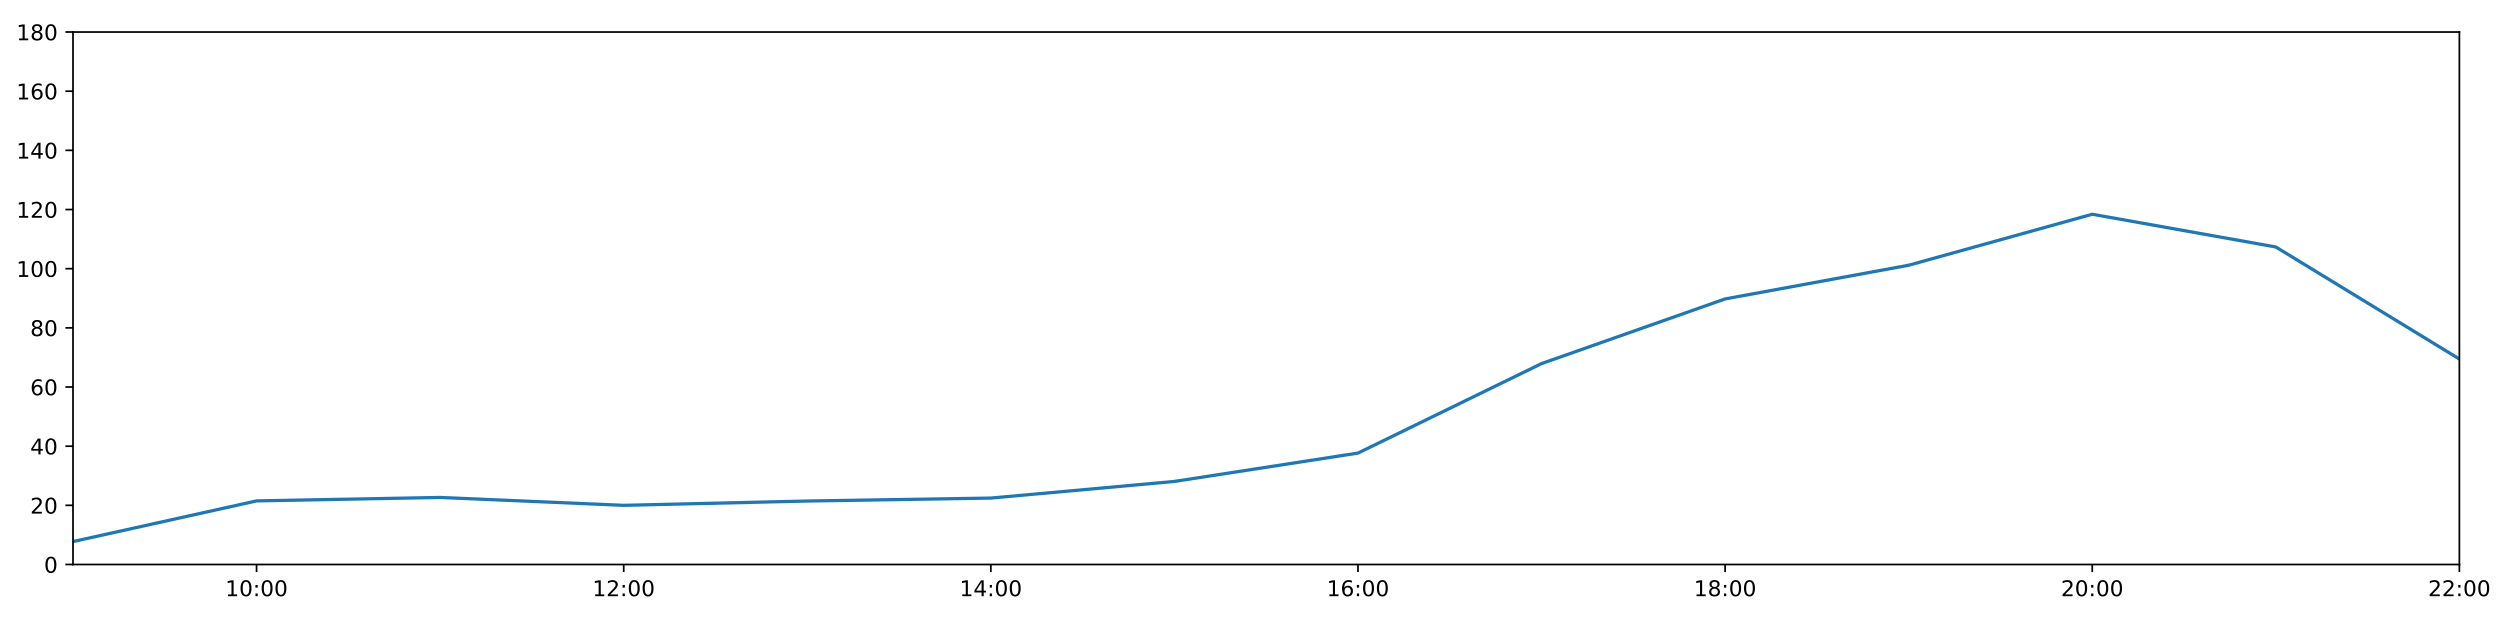
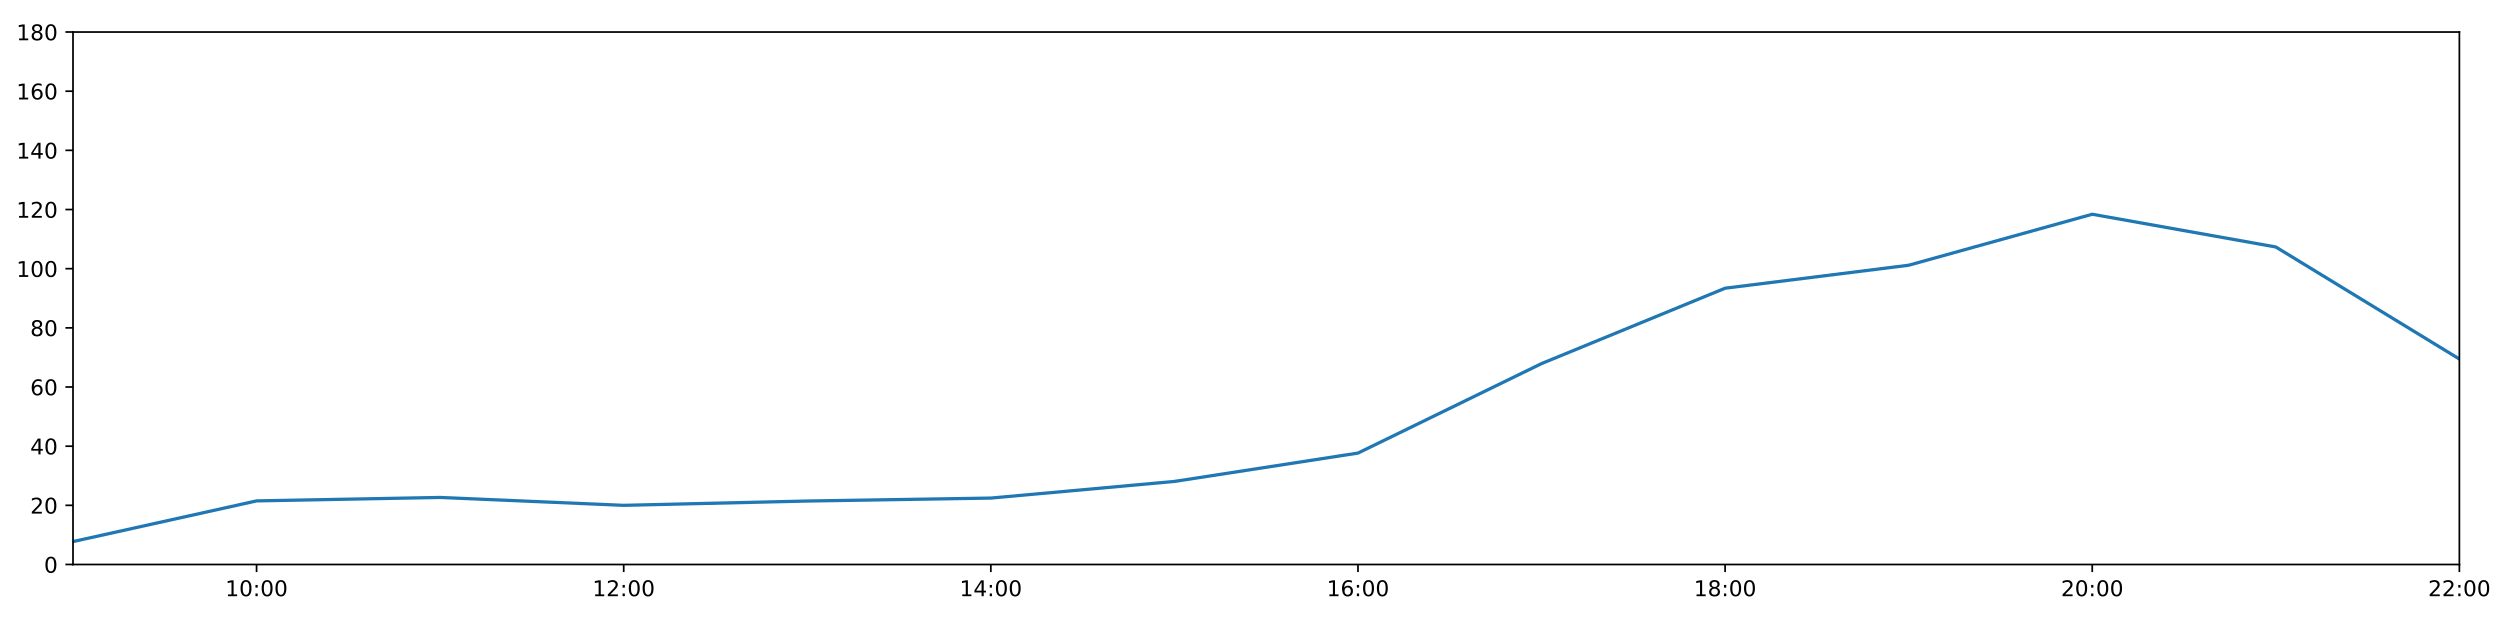
<svg xmlns="http://www.w3.org/2000/svg" xmlns:xlink="http://www.w3.org/1999/xlink" height="288pt" version="1.1" viewBox="0 0 1152 288" width="1152pt">
  <defs>
    <style type="text/css">
*{stroke-linecap:butt;stroke-linejoin:round;}
  </style>
  </defs>
  <g id="figure_1">
    <g id="patch_1">
      <path d="M 0 288  L 1152 288  L 1152 0  L 0 0  z " style="fill:#ffffff;" />
    </g>
    <g id="axes_1">
      <g id="patch_2">
        <path d="M 33.64 260.12  L 1133.28 260.12  L 1133.28 14.76  L 33.64 14.76  z " style="fill:#ffffff;" />
      </g>
      <g id="matplotlib.axis_1">
        <g id="xtick_1">
          <g id="line2d_1">
            <defs>
-               <path d="M 0 0  L 0 3.5  " id="m100933dd00" style="stroke:#000000;stroke-width:0.8;" />
-             </defs>
-             <g>
-               <use style="stroke:#000000;stroke-width:0.8;" x="118.228" xlink:href="#m100933dd00" y="260.12" />
+               <path d="M 0 0  L 0 3.5  " id="me609f4c742" style="stroke:#000000;stroke-width:0.8;" />
+             </defs>
+             <g>
+               <use style="stroke:#000000;stroke-width:0.8;" x="118.228" xlink:href="#me609f4c742" y="260.12" />
            </g>
          </g>
          <g id="text_1">
            <defs>
              <path d="M 12.406 8.297  L 28.516 8.297  L 28.516 63.922  L 10.984 60.406  L 10.984 69.391  L 28.422 72.906  L 38.281 72.906  L 38.281 8.297  L 54.391 8.297  L 54.391 0  L 12.406 0  z " id="DejaVuSans-49" />
              <path d="M 31.781 66.406  Q 24.172 66.406 20.328 58.906  Q 16.5 51.422 16.5 36.375  Q 16.5 21.391 20.328 13.891  Q 24.172 6.391 31.781 6.391  Q 39.453 6.391 43.281 13.891  Q 47.125 21.391 47.125 36.375  Q 47.125 51.422 43.281 58.906  Q 39.453 66.406 31.781 66.406  z M 31.781 74.219  Q 44.047 74.219 50.516 64.516  Q 56.984 54.828 56.984 36.375  Q 56.984 17.969 50.516 8.266  Q 44.047 -1.422 31.781 -1.422  Q 19.531 -1.422 13.062 8.266  Q 6.594 17.969 6.594 36.375  Q 6.594 54.828 13.062 64.516  Q 19.531 74.219 31.781 74.219  z " id="DejaVuSans-48" />
              <path d="M 11.719 12.406  L 22.016 12.406  L 22.016 0  L 11.719 0  z M 11.719 51.703  L 22.016 51.703  L 22.016 39.312  L 11.719 39.312  z " id="DejaVuSans-58" />
            </defs>
            <g transform="translate(103.8183 274.7184)scale(0.1 -0.1)">
              <use xlink:href="#DejaVuSans-49" />
              <use x="63.623" xlink:href="#DejaVuSans-48" />
              <use x="127.246" xlink:href="#DejaVuSans-58" />
              <use x="160.938" xlink:href="#DejaVuSans-48" />
              <use x="224.561" xlink:href="#DejaVuSans-48" />
            </g>
          </g>
        </g>
        <g id="xtick_2">
          <g id="line2d_2">
            <g>
-               <use style="stroke:#000000;stroke-width:0.8;" x="287.403" xlink:href="#m100933dd00" y="260.12" />
+               <use style="stroke:#000000;stroke-width:0.8;" x="287.403" xlink:href="#me609f4c742" y="260.12" />
            </g>
          </g>
          <g id="text_2">
            <defs>
              <path d="M 19.188 8.297  L 53.609 8.297  L 53.609 0  L 7.328 0  L 7.328 8.297  Q 12.938 14.109 22.625 23.891  Q 32.328 33.688 34.812 36.531  Q 39.547 41.844 41.422 45.531  Q 43.312 49.219 43.312 52.781  Q 43.312 58.594 39.234 62.25  Q 35.156 65.922 28.609 65.922  Q 23.969 65.922 18.812 64.312  Q 13.672 62.703 7.812 59.422  L 7.812 69.391  Q 13.766 71.781 18.938 73  Q 24.125 74.219 28.422 74.219  Q 39.75 74.219 46.484 68.547  Q 53.219 62.891 53.219 53.422  Q 53.219 48.922 51.531 44.891  Q 49.859 40.875 45.406 35.406  Q 44.188 33.984 37.641 27.219  Q 31.109 20.453 19.188 8.297  z " id="DejaVuSans-50" />
            </defs>
            <g transform="translate(272.9937 274.7184)scale(0.1 -0.1)">
              <use xlink:href="#DejaVuSans-49" />
              <use x="63.623" xlink:href="#DejaVuSans-50" />
              <use x="127.246" xlink:href="#DejaVuSans-58" />
              <use x="160.938" xlink:href="#DejaVuSans-48" />
              <use x="224.561" xlink:href="#DejaVuSans-48" />
            </g>
          </g>
        </g>
        <g id="xtick_3">
          <g id="line2d_3">
            <g>
-               <use style="stroke:#000000;stroke-width:0.8;" x="456.578" xlink:href="#m100933dd00" y="260.12" />
+               <use style="stroke:#000000;stroke-width:0.8;" x="456.578" xlink:href="#me609f4c742" y="260.12" />
            </g>
          </g>
          <g id="text_3">
            <defs>
              <path d="M 37.797 64.312  L 12.891 25.391  L 37.797 25.391  z M 35.203 72.906  L 47.609 72.906  L 47.609 25.391  L 58.016 25.391  L 58.016 17.188  L 47.609 17.188  L 47.609 0  L 37.797 0  L 37.797 17.188  L 4.891 17.188  L 4.891 26.703  z " id="DejaVuSans-52" />
            </defs>
            <g transform="translate(442.1691 274.7184)scale(0.1 -0.1)">
              <use xlink:href="#DejaVuSans-49" />
              <use x="63.623" xlink:href="#DejaVuSans-52" />
              <use x="127.246" xlink:href="#DejaVuSans-58" />
              <use x="160.938" xlink:href="#DejaVuSans-48" />
              <use x="224.561" xlink:href="#DejaVuSans-48" />
            </g>
          </g>
        </g>
        <g id="xtick_4">
          <g id="line2d_4">
            <g>
-               <use style="stroke:#000000;stroke-width:0.8;" x="625.754" xlink:href="#m100933dd00" y="260.12" />
+               <use style="stroke:#000000;stroke-width:0.8;" x="625.754" xlink:href="#me609f4c742" y="260.12" />
            </g>
          </g>
          <g id="text_4">
            <defs>
              <path d="M 33.016 40.375  Q 26.375 40.375 22.484 35.828  Q 18.609 31.297 18.609 23.391  Q 18.609 15.531 22.484 10.953  Q 26.375 6.391 33.016 6.391  Q 39.656 6.391 43.531 10.953  Q 47.406 15.531 47.406 23.391  Q 47.406 31.297 43.531 35.828  Q 39.656 40.375 33.016 40.375  z M 52.594 71.297  L 52.594 62.312  Q 48.875 64.062 45.094 64.984  Q 41.312 65.922 37.594 65.922  Q 27.828 65.922 22.672 59.328  Q 17.531 52.734 16.797 39.406  Q 19.672 43.656 24.016 45.922  Q 28.375 48.188 33.594 48.188  Q 44.578 48.188 50.953 41.516  Q 57.328 34.859 57.328 23.391  Q 57.328 12.156 50.688 5.359  Q 44.047 -1.422 33.016 -1.422  Q 20.359 -1.422 13.672 8.266  Q 6.984 17.969 6.984 36.375  Q 6.984 53.656 15.188 63.938  Q 23.391 74.219 37.203 74.219  Q 40.922 74.219 44.703 73.484  Q 48.484 72.75 52.594 71.297  z " id="DejaVuSans-54" />
            </defs>
            <g transform="translate(611.3445 274.7184)scale(0.1 -0.1)">
              <use xlink:href="#DejaVuSans-49" />
              <use x="63.623" xlink:href="#DejaVuSans-54" />
              <use x="127.246" xlink:href="#DejaVuSans-58" />
              <use x="160.938" xlink:href="#DejaVuSans-48" />
              <use x="224.561" xlink:href="#DejaVuSans-48" />
            </g>
          </g>
        </g>
        <g id="xtick_5">
          <g id="line2d_5">
            <g>
-               <use style="stroke:#000000;stroke-width:0.8;" x="794.929" xlink:href="#m100933dd00" y="260.12" />
+               <use style="stroke:#000000;stroke-width:0.8;" x="794.929" xlink:href="#me609f4c742" y="260.12" />
            </g>
          </g>
          <g id="text_5">
            <defs>
              <path d="M 31.781 34.625  Q 24.75 34.625 20.719 30.859  Q 16.703 27.094 16.703 20.516  Q 16.703 13.922 20.719 10.156  Q 24.75 6.391 31.781 6.391  Q 38.812 6.391 42.859 10.172  Q 46.922 13.969 46.922 20.516  Q 46.922 27.094 42.891 30.859  Q 38.875 34.625 31.781 34.625  z M 21.922 38.812  Q 15.578 40.375 12.031 44.719  Q 8.5 49.078 8.5 55.328  Q 8.5 64.062 14.719 69.141  Q 20.953 74.219 31.781 74.219  Q 42.672 74.219 48.875 69.141  Q 55.078 64.062 55.078 55.328  Q 55.078 49.078 51.531 44.719  Q 48 40.375 41.703 38.812  Q 48.828 37.156 52.797 32.312  Q 56.781 27.484 56.781 20.516  Q 56.781 9.906 50.312 4.234  Q 43.844 -1.422 31.781 -1.422  Q 19.734 -1.422 13.25 4.234  Q 6.781 9.906 6.781 20.516  Q 6.781 27.484 10.781 32.312  Q 14.797 37.156 21.922 38.812  z M 18.312 54.391  Q 18.312 48.734 21.844 45.562  Q 25.391 42.391 31.781 42.391  Q 38.141 42.391 41.719 45.562  Q 45.312 48.734 45.312 54.391  Q 45.312 60.062 41.719 63.234  Q 38.141 66.406 31.781 66.406  Q 25.391 66.406 21.844 63.234  Q 18.312 60.062 18.312 54.391  z " id="DejaVuSans-56" />
            </defs>
            <g transform="translate(780.5199 274.7184)scale(0.1 -0.1)">
              <use xlink:href="#DejaVuSans-49" />
              <use x="63.623" xlink:href="#DejaVuSans-56" />
              <use x="127.246" xlink:href="#DejaVuSans-58" />
              <use x="160.938" xlink:href="#DejaVuSans-48" />
              <use x="224.561" xlink:href="#DejaVuSans-48" />
            </g>
          </g>
        </g>
        <g id="xtick_6">
          <g id="line2d_6">
            <g>
-               <use style="stroke:#000000;stroke-width:0.8;" x="964.105" xlink:href="#m100933dd00" y="260.12" />
+               <use style="stroke:#000000;stroke-width:0.8;" x="964.105" xlink:href="#me609f4c742" y="260.12" />
            </g>
          </g>
          <g id="text_6">
            <g transform="translate(949.6952 274.7184)scale(0.1 -0.1)">
              <use xlink:href="#DejaVuSans-50" />
              <use x="63.623" xlink:href="#DejaVuSans-48" />
              <use x="127.246" xlink:href="#DejaVuSans-58" />
              <use x="160.938" xlink:href="#DejaVuSans-48" />
              <use x="224.561" xlink:href="#DejaVuSans-48" />
            </g>
          </g>
        </g>
        <g id="xtick_7">
          <g id="line2d_7">
            <g>
-               <use style="stroke:#000000;stroke-width:0.8;" x="1133.28" xlink:href="#m100933dd00" y="260.12" />
+               <use style="stroke:#000000;stroke-width:0.8;" x="1133.28" xlink:href="#me609f4c742" y="260.12" />
            </g>
          </g>
          <g id="text_7">
            <g transform="translate(1118.871 274.7184)scale(0.1 -0.1)">
              <use xlink:href="#DejaVuSans-50" />
              <use x="63.623" xlink:href="#DejaVuSans-50" />
              <use x="127.246" xlink:href="#DejaVuSans-58" />
              <use x="160.938" xlink:href="#DejaVuSans-48" />
              <use x="224.561" xlink:href="#DejaVuSans-48" />
            </g>
          </g>
        </g>
      </g>
      <g id="matplotlib.axis_2">
        <g id="ytick_1">
          <g id="line2d_8">
            <defs>
-               <path d="M 0 0  L -3.5 0  " id="m373aa4fe92" style="stroke:#000000;stroke-width:0.8;" />
-             </defs>
-             <g>
-               <use style="stroke:#000000;stroke-width:0.8;" x="33.64" xlink:href="#m373aa4fe92" y="260.12" />
+               <path d="M 0 0  L -3.5 0  " id="me1f69d2bd6" style="stroke:#000000;stroke-width:0.8;" />
+             </defs>
+             <g>
+               <use style="stroke:#000000;stroke-width:0.8;" x="33.64" xlink:href="#me1f69d2bd6" y="260.12" />
            </g>
          </g>
          <g id="text_8">
            <g transform="translate(20.2775 263.9192)scale(0.1 -0.1)">
              <use xlink:href="#DejaVuSans-48" />
            </g>
          </g>
        </g>
        <g id="ytick_2">
          <g id="line2d_9">
            <g>
-               <use style="stroke:#000000;stroke-width:0.8;" x="33.64" xlink:href="#m373aa4fe92" y="232.858" />
+               <use style="stroke:#000000;stroke-width:0.8;" x="33.64" xlink:href="#me1f69d2bd6" y="232.858" />
            </g>
          </g>
          <g id="text_9">
            <g transform="translate(13.915 236.657)scale(0.1 -0.1)">
              <use xlink:href="#DejaVuSans-50" />
              <use x="63.623" xlink:href="#DejaVuSans-48" />
            </g>
          </g>
        </g>
        <g id="ytick_3">
          <g id="line2d_10">
            <g>
-               <use style="stroke:#000000;stroke-width:0.8;" x="33.64" xlink:href="#m373aa4fe92" y="205.596" />
+               <use style="stroke:#000000;stroke-width:0.8;" x="33.64" xlink:href="#me1f69d2bd6" y="205.596" />
            </g>
          </g>
          <g id="text_10">
            <g transform="translate(13.915 209.3948)scale(0.1 -0.1)">
              <use xlink:href="#DejaVuSans-52" />
              <use x="63.623" xlink:href="#DejaVuSans-48" />
            </g>
          </g>
        </g>
        <g id="ytick_4">
          <g id="line2d_11">
            <g>
-               <use style="stroke:#000000;stroke-width:0.8;" x="33.64" xlink:href="#m373aa4fe92" y="178.333" />
+               <use style="stroke:#000000;stroke-width:0.8;" x="33.64" xlink:href="#me1f69d2bd6" y="178.333" />
            </g>
          </g>
          <g id="text_11">
            <g transform="translate(13.915 182.1326)scale(0.1 -0.1)">
              <use xlink:href="#DejaVuSans-54" />
              <use x="63.623" xlink:href="#DejaVuSans-48" />
            </g>
          </g>
        </g>
        <g id="ytick_5">
          <g id="line2d_12">
            <g>
-               <use style="stroke:#000000;stroke-width:0.8;" x="33.64" xlink:href="#m373aa4fe92" y="151.071" />
+               <use style="stroke:#000000;stroke-width:0.8;" x="33.64" xlink:href="#me1f69d2bd6" y="151.071" />
            </g>
          </g>
          <g id="text_12">
            <g transform="translate(13.915 154.8703)scale(0.1 -0.1)">
              <use xlink:href="#DejaVuSans-56" />
              <use x="63.623" xlink:href="#DejaVuSans-48" />
            </g>
          </g>
        </g>
        <g id="ytick_6">
          <g id="line2d_13">
            <g>
-               <use style="stroke:#000000;stroke-width:0.8;" x="33.64" xlink:href="#m373aa4fe92" y="123.809" />
+               <use style="stroke:#000000;stroke-width:0.8;" x="33.64" xlink:href="#me1f69d2bd6" y="123.809" />
            </g>
          </g>
          <g id="text_13">
            <g transform="translate(7.5525 127.6081)scale(0.1 -0.1)">
              <use xlink:href="#DejaVuSans-49" />
              <use x="63.623" xlink:href="#DejaVuSans-48" />
              <use x="127.246" xlink:href="#DejaVuSans-48" />
            </g>
          </g>
        </g>
        <g id="ytick_7">
          <g id="line2d_14">
            <g>
-               <use style="stroke:#000000;stroke-width:0.8;" x="33.64" xlink:href="#m373aa4fe92" y="96.547" />
+               <use style="stroke:#000000;stroke-width:0.8;" x="33.64" xlink:href="#me1f69d2bd6" y="96.547" />
            </g>
          </g>
          <g id="text_14">
            <g transform="translate(7.5525 100.3459)scale(0.1 -0.1)">
              <use xlink:href="#DejaVuSans-49" />
              <use x="63.623" xlink:href="#DejaVuSans-50" />
              <use x="127.246" xlink:href="#DejaVuSans-48" />
            </g>
          </g>
        </g>
        <g id="ytick_8">
          <g id="line2d_15">
            <g>
-               <use style="stroke:#000000;stroke-width:0.8;" x="33.64" xlink:href="#m373aa4fe92" y="69.284" />
+               <use style="stroke:#000000;stroke-width:0.8;" x="33.64" xlink:href="#me1f69d2bd6" y="69.284" />
            </g>
          </g>
          <g id="text_15">
            <g transform="translate(7.5525 73.08366)scale(0.1 -0.1)">
              <use xlink:href="#DejaVuSans-49" />
              <use x="63.623" xlink:href="#DejaVuSans-52" />
              <use x="127.246" xlink:href="#DejaVuSans-48" />
            </g>
          </g>
        </g>
        <g id="ytick_9">
          <g id="line2d_16">
            <g>
-               <use style="stroke:#000000;stroke-width:0.8;" x="33.64" xlink:href="#m373aa4fe92" y="42.022" />
+               <use style="stroke:#000000;stroke-width:0.8;" x="33.64" xlink:href="#me1f69d2bd6" y="42.022" />
            </g>
          </g>
          <g id="text_16">
            <g transform="translate(7.5525 45.82144)scale(0.1 -0.1)">
              <use xlink:href="#DejaVuSans-49" />
              <use x="63.623" xlink:href="#DejaVuSans-54" />
              <use x="127.246" xlink:href="#DejaVuSans-48" />
            </g>
          </g>
        </g>
        <g id="ytick_10">
          <g id="line2d_17">
            <g>
-               <use style="stroke:#000000;stroke-width:0.8;" x="33.64" xlink:href="#m373aa4fe92" y="14.76" />
+               <use style="stroke:#000000;stroke-width:0.8;" x="33.64" xlink:href="#me1f69d2bd6" y="14.76" />
            </g>
          </g>
          <g id="text_17">
            <g transform="translate(7.5525 18.55922)scale(0.1 -0.1)">
              <use xlink:href="#DejaVuSans-49" />
              <use x="63.623" xlink:href="#DejaVuSans-56" />
              <use x="127.246" xlink:href="#DejaVuSans-48" />
            </g>
          </g>
        </g>
      </g>
      <g id="line2d_18">
-         <path clip-path="url(#p6d87b9ee7c)" d="M 33.64 249.556  L 118.228 230.813  L 202.815 229.223  L 287.403 232.858  L 371.991 230.875  L 456.578 229.512  L 541.166 221.839  L 625.754 208.776  L 710.342 167.542  L 794.929 137.743  L 879.517 122.219  L 964.105 98.728  L 1048.692 113.813  L 1133.28 165.436  " style="fill:none;stroke:#1f77b4;stroke-linecap:square;stroke-width:1.5;" />
+         <path clip-path="url(#p00144b18ec)" d="M 33.64 249.556  L 118.228 230.813  L 202.815 229.223  L 287.403 232.858  L 371.991 230.875  L 456.578 229.512  L 541.166 221.839  L 625.754 208.776  L 710.342 167.542  L 794.929 132.805  L 879.517 122.219  L 964.105 98.728  L 1048.692 113.813  L 1133.28 165.436  " style="fill:none;stroke:#1f77b4;stroke-linecap:square;stroke-width:1.5;" />
      </g>
      <g id="patch_3">
        <path d="M 33.64 260.12  L 33.64 14.76  " style="fill:none;stroke:#000000;stroke-linecap:square;stroke-linejoin:miter;stroke-width:0.8;" />
      </g>
      <g id="patch_4">
        <path d="M 1133.28 260.12  L 1133.28 14.76  " style="fill:none;stroke:#000000;stroke-linecap:square;stroke-linejoin:miter;stroke-width:0.8;" />
      </g>
      <g id="patch_5">
        <path d="M 33.64 260.12  L 1133.28 260.12  " style="fill:none;stroke:#000000;stroke-linecap:square;stroke-linejoin:miter;stroke-width:0.8;" />
      </g>
      <g id="patch_6">
        <path d="M 33.64 14.76  L 1133.28 14.76  " style="fill:none;stroke:#000000;stroke-linecap:square;stroke-linejoin:miter;stroke-width:0.8;" />
      </g>
    </g>
  </g>
  <defs>
-     <clipPath id="p6d87b9ee7c">
+     <clipPath id="p00144b18ec">
      <rect height="245.36" width="1099.64" x="33.64" y="14.76" />
    </clipPath>
  </defs>
</svg>
